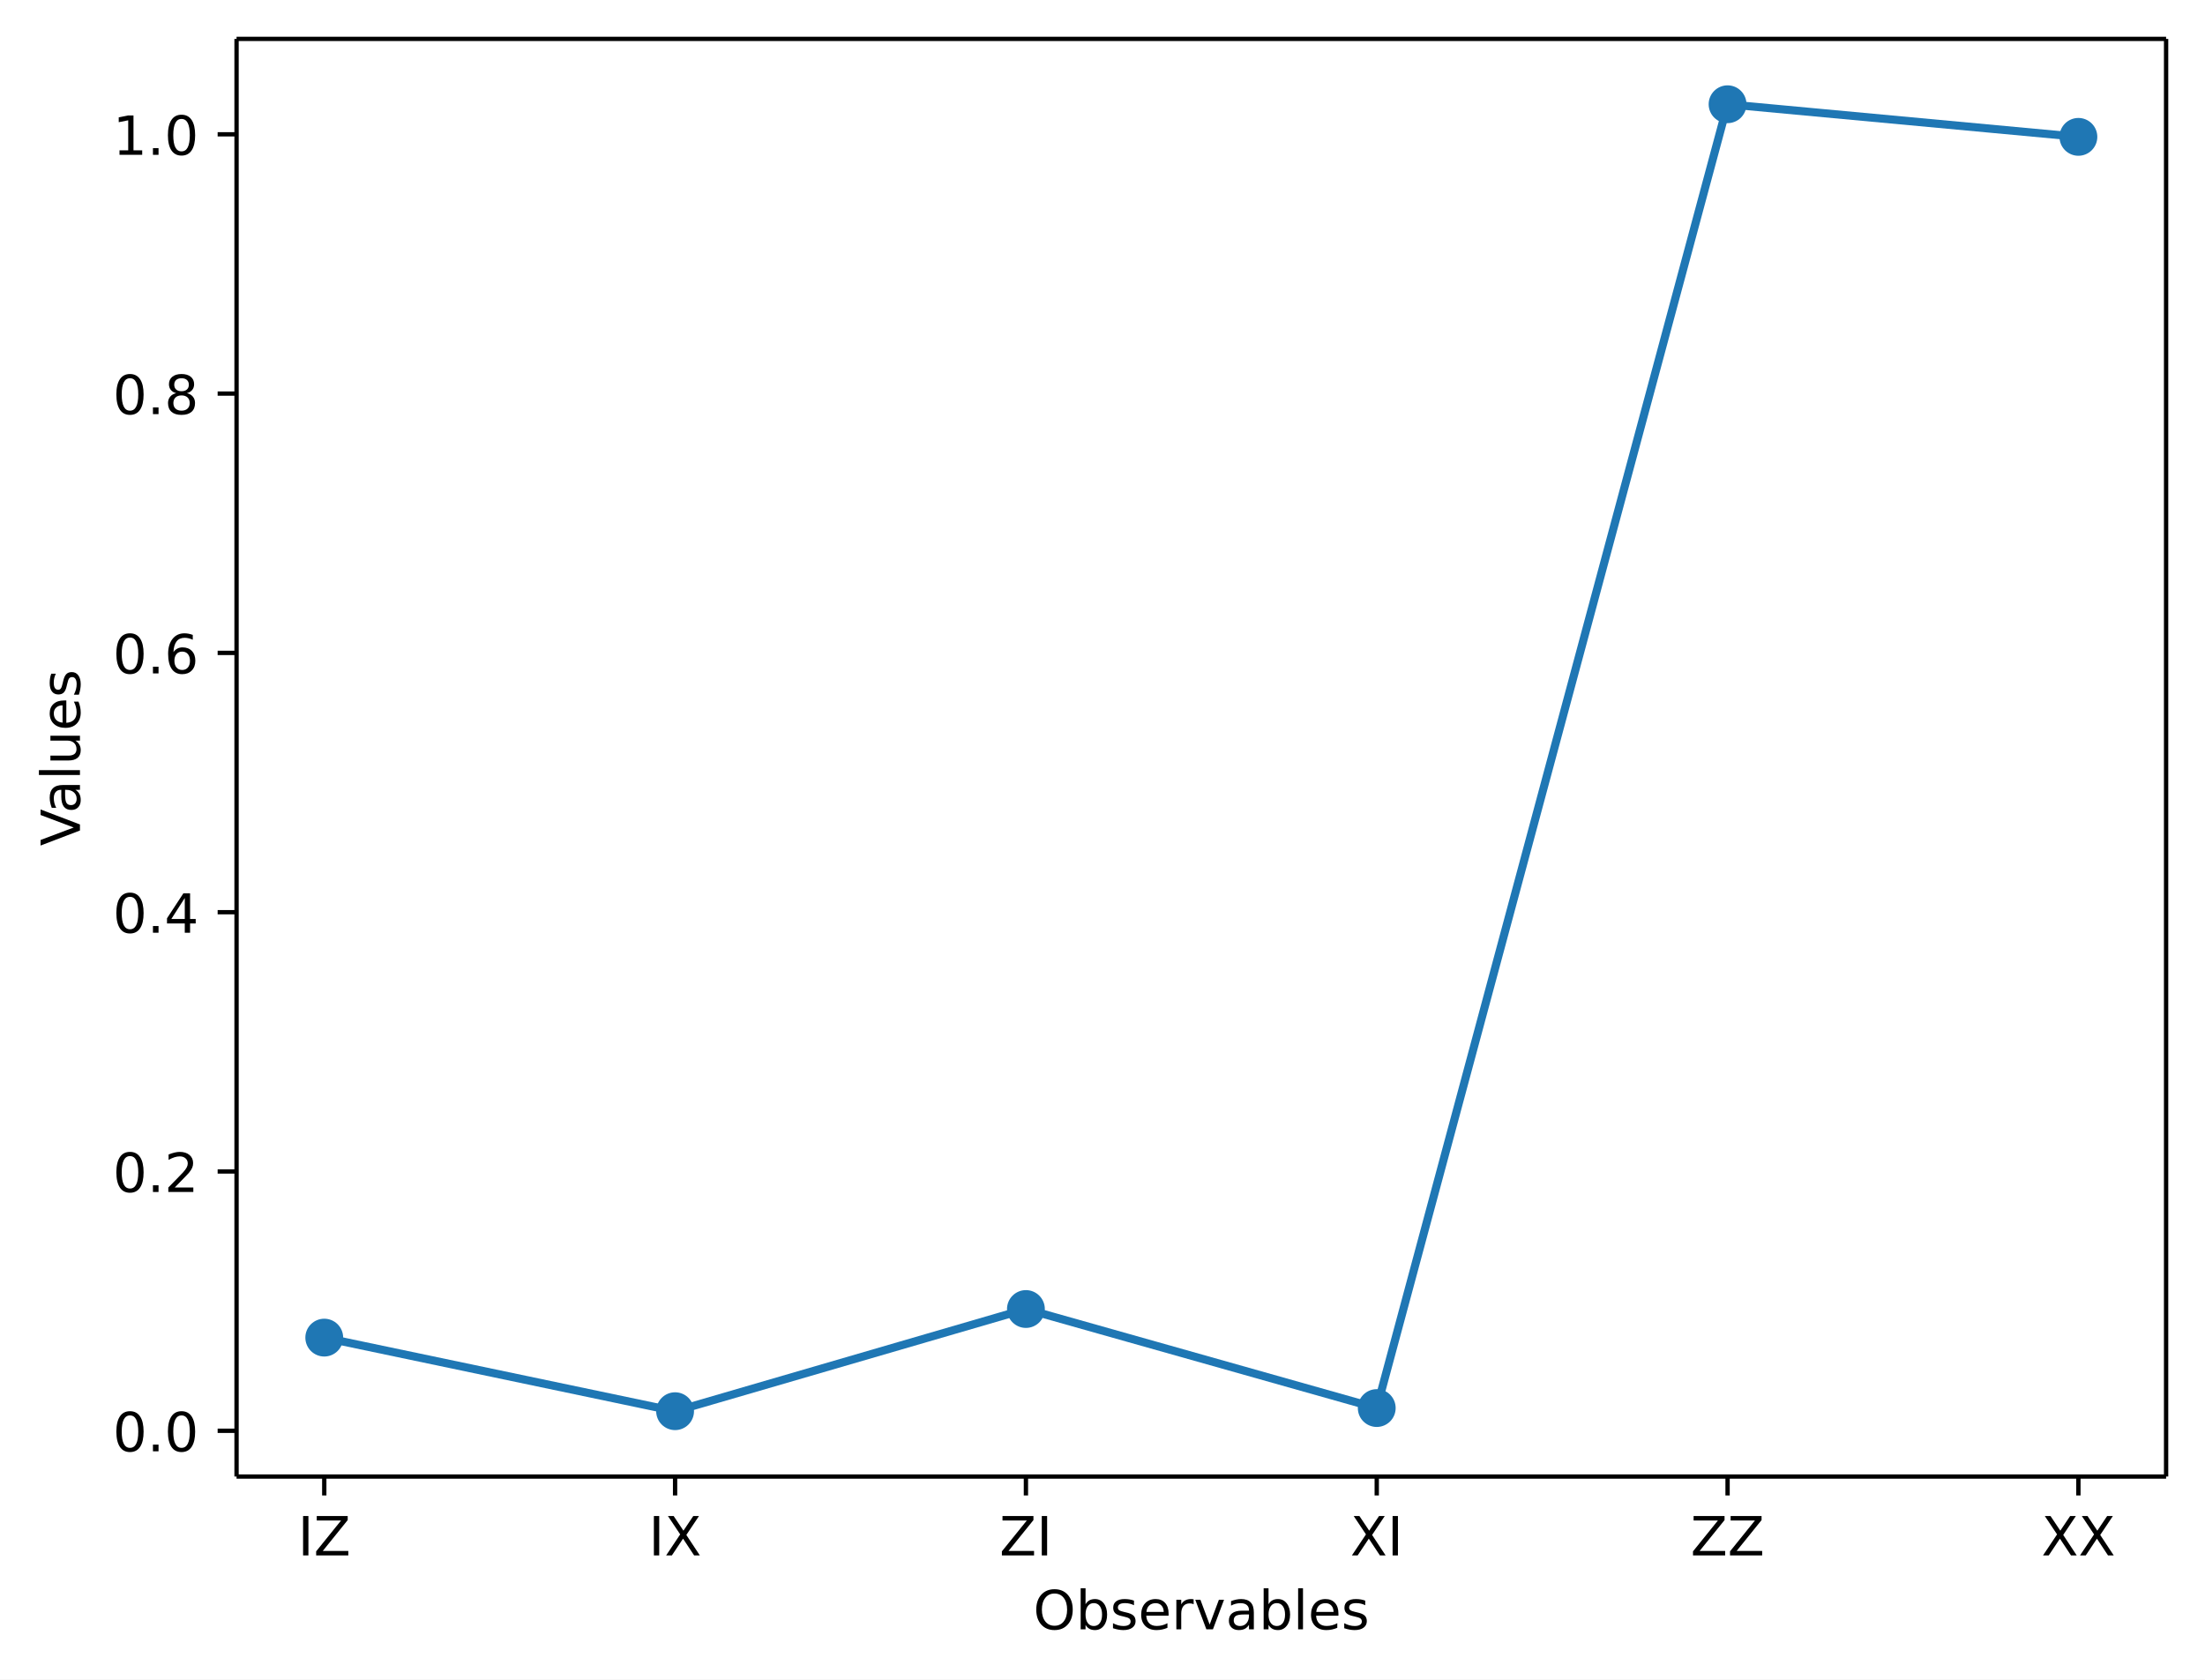
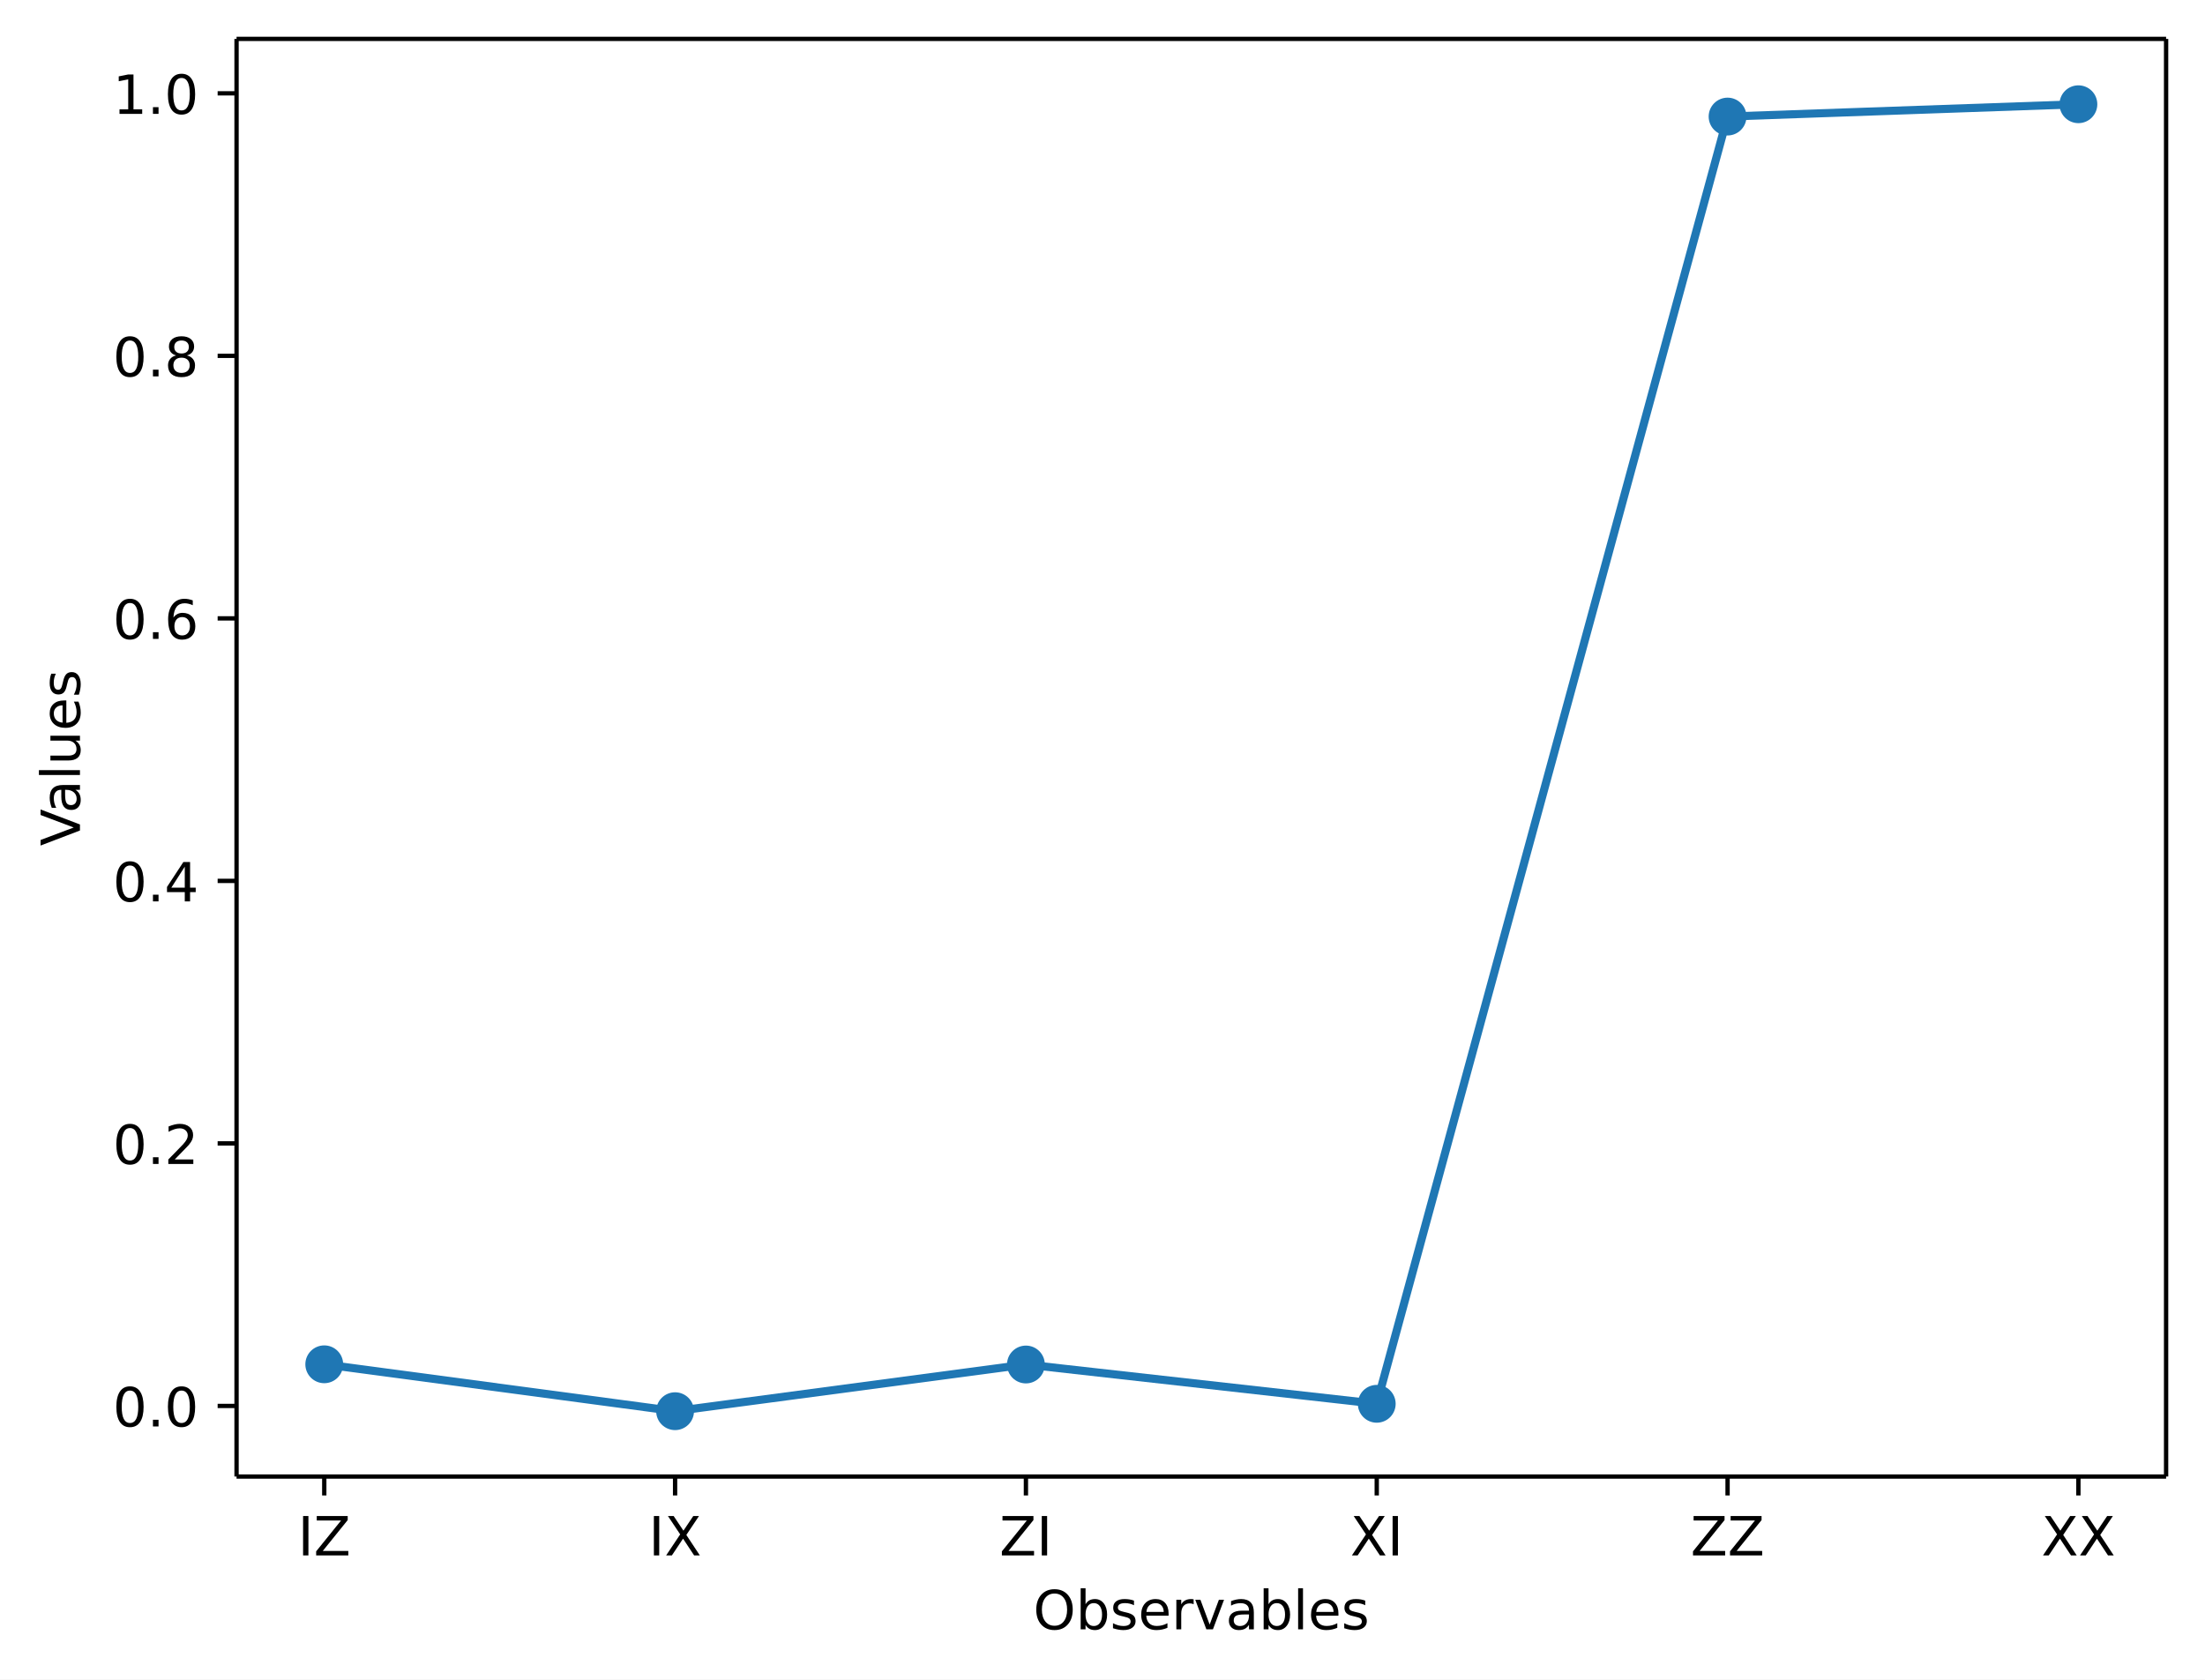
<svg xmlns="http://www.w3.org/2000/svg" xmlns:xlink="http://www.w3.org/1999/xlink" width="408.1pt" height="310.87pt" version="1.1" viewBox="0 0 408.1 310.87">
  <defs>
    <style type="text/css">*{stroke-linejoin: round; stroke-linecap: butt}</style>
  </defs>
  <path d="m0 310.87h408.1v-310.87h-408.1z" fill="#ffffff" />
  <path d="m43.781 273.31h357.12v-266.11h-357.12z" fill="#ffffff" />
  <defs>
    <path id="aa8ca3ffa9a" d="m0 0v3.5" stroke="#000000" stroke-width=".8" />
  </defs>
  <use x="60.014" y="273.312" stroke="#000000" stroke-width=".8" xlink:href="#aa8ca3ffa9a" />
  <g transform="translate(55.114 287.91) scale(.1 -.1)">
    <defs>
      <path id="DejaVuSans-49" transform="scale(.015625)" d="m628 4666h631v-4666h-631v4666z" />
      <path id="DejaVuSans-5a" transform="scale(.015625)" d="m359 4666h3666v-482l-2950-3653h3022v-531h-3809v481l2950 3653h-2879v532z" />
    </defs>
    <use xlink:href="#DejaVuSans-49" />
    <use transform="translate(29.492)" xlink:href="#DejaVuSans-5a" />
  </g>
  <use x="124.945" y="273.312" stroke="#000000" stroke-width=".8" xlink:href="#aa8ca3ffa9a" />
  <g transform="translate(120.04 287.91) scale(.1 -.1)">
    <defs>
      <path id="DejaVuSans-58" transform="scale(.015625)" d="m403 4666h678l1160-1735 1165 1735h678l-1500-2241 1600-2425h-678l-1312 1984-1322-1984h-681l1665 2491-1453 2175z" />
    </defs>
    <use xlink:href="#DejaVuSans-49" />
    <use transform="translate(29.492)" xlink:href="#DejaVuSans-58" />
  </g>
  <use x="189.876" y="273.312" stroke="#000000" stroke-width=".8" xlink:href="#aa8ca3ffa9a" />
  <g transform="translate(184.98 287.91) scale(.1 -.1)">
    <use xlink:href="#DejaVuSans-5a" />
    <use transform="translate(68.506)" xlink:href="#DejaVuSans-49" />
  </g>
  <use x="254.807" y="273.312" stroke="#000000" stroke-width=".8" xlink:href="#aa8ca3ffa9a" />
  <g transform="translate(249.91 287.91) scale(.1 -.1)">
    <use xlink:href="#DejaVuSans-58" />
    <use transform="translate(68.506)" xlink:href="#DejaVuSans-49" />
  </g>
  <use x="319.738" y="273.312" stroke="#000000" stroke-width=".8" xlink:href="#aa8ca3ffa9a" />
  <g transform="translate(312.89 287.91) scale(.1 -.1)">
    <use xlink:href="#DejaVuSans-5a" />
    <use transform="translate(68.506)" xlink:href="#DejaVuSans-5a" />
  </g>
  <use x="384.669" y="273.312" stroke="#000000" stroke-width=".8" xlink:href="#aa8ca3ffa9a" />
  <g transform="translate(377.82 287.91) scale(.1 -.1)">
    <use xlink:href="#DejaVuSans-58" />
    <use transform="translate(68.506)" xlink:href="#DejaVuSans-58" />
  </g>
  <g transform="translate(191.23 301.59) scale(.1 -.1)">
    <defs>
      <path id="DejaVuSans-4f" transform="scale(.015625)" d="m2522 4238q-688 0-1093-513-404-512-404-1397 0-881 404-1394 405-512 1093-512 687 0 1089 512 402 513 402 1394 0 885-402 1397-402 513-1089 513zm0 512q981 0 1568-658 588-658 588-1764 0-1103-588-1761-587-658-1568-658-984 0-1574 656-589 657-589 1763t589 1764q590 658 1574 658z" />
      <path id="DejaVuSans-62" transform="scale(.015625)" d="m3116 1747q0 634-261 995t-717 361q-457 0-718-361t-261-995 261-995 718-361q456 0 717 361t261 995zm-1957 1222q182 312 458 463 277 152 661 152 638 0 1036-506 399-506 399-1331t-399-1332q-398-506-1036-506-384 0-661 152-276 152-458 464v-525h-578v4863h578v-1894z" />
      <path id="DejaVuSans-73" transform="scale(.015625)" d="m2834 3397v-544q-243 125-506 187-262 63-544 63-428 0-642-131t-214-394q0-200 153-314t616-217l197-44q612-131 870-370t258-667q0-488-386-773-386-284-1061-284-281 0-586 55t-642 164v594q319-166 628-249 309-82 613-82 406 0 624 139 219 139 219 392 0 234-158 359-157 125-692 241l-200 47q-534 112-772 345-237 233-237 639 0 494 350 762 350 269 994 269 318 0 599-47 282-46 519-140z" />
      <path id="DejaVuSans-65" transform="scale(.015625)" d="m3597 1894v-281h-2644q38-594 358-905t892-311q331 0 642 81t618 244v-544q-310-131-635-200t-659-69q-838 0-1327 487-489 488-489 1320 0 859 464 1363 464 505 1252 505 706 0 1117-455 411-454 411-1235zm-575 169q-6 471-264 752-258 282-683 282-481 0-770-272t-333-766l2050 4z" />
      <path id="DejaVuSans-72" transform="scale(.015625)" d="m2631 2963q-97 56-211 82-114 27-251 27-488 0-749-317t-261-911v-1844h-578v3500h578v-544q182 319 472 473 291 155 707 155 59 0 131-8 72-7 159-23l3-590z" />
      <path id="DejaVuSans-76" transform="scale(.015625)" d="m191 3500h609l1094-2937 1094 2937h609l-1313-3500h-781l-1312 3500z" />
      <path id="DejaVuSans-61" transform="scale(.015625)" d="m2194 1759q-697 0-966-159t-269-544q0-306 202-486 202-179 548-179 479 0 768 339t289 901v128h-572zm1147 238v-1997h-575v531q-197-318-491-470t-719-152q-537 0-855 302-317 302-317 808 0 590 395 890 396 300 1180 300h807v57q0 397-261 614t-733 217q-300 0-585-72-284-72-546-216v532q315 122 612 182 297 61 578 61 760 0 1135-394 375-393 375-1193z" />
      <path id="DejaVuSans-6c" transform="scale(.015625)" d="m603 4863h575v-4863h-575v4863z" />
    </defs>
    <use xlink:href="#DejaVuSans-4f" />
    <use transform="translate(78.711)" xlink:href="#DejaVuSans-62" />
    <use transform="translate(142.19)" xlink:href="#DejaVuSans-73" />
    <use transform="translate(194.29)" xlink:href="#DejaVuSans-65" />
    <use transform="translate(255.81)" xlink:href="#DejaVuSans-72" />
    <use transform="translate(296.92)" xlink:href="#DejaVuSans-76" />
    <use transform="translate(356.1)" xlink:href="#DejaVuSans-61" />
    <use transform="translate(417.38)" xlink:href="#DejaVuSans-62" />
    <use transform="translate(480.86)" xlink:href="#DejaVuSans-6c" />
    <use transform="translate(508.64)" xlink:href="#DejaVuSans-65" />
    <use transform="translate(570.17)" xlink:href="#DejaVuSans-73" />
  </g>
  <defs>
    <path id="8ab080195b3" d="m0 0h-3.5" stroke="#000000" stroke-width=".8" />
  </defs>
-   <use x="43.781" y="264.84" stroke="#000000" stroke-width=".8" xlink:href="#8ab080195b3" />
-   <g transform="translate(20.878 268.64) scale(.1 -.1)">
+   <use x="43.781" y="260.241" stroke="#000000" stroke-width=".8" xlink:href="#8ab080195b3" />
+   <g transform="translate(20.878 264.04) scale(.1 -.1)">
    <defs>
      <path id="DejaVuSans-30" transform="scale(.015625)" d="m2034 4250q-487 0-733-480-245-479-245-1442 0-959 245-1439 246-480 733-480 491 0 736 480 246 480 246 1439 0 963-246 1442-245 480-736 480zm0 500q785 0 1199-621 414-620 414-1801 0-1178-414-1799-414-620-1199-620-784 0-1198 620-414 621-414 1799 0 1181 414 1801 414 621 1198 621z" />
      <path id="DejaVuSans-2e" transform="scale(.015625)" d="m684 794h660v-794h-660v794z" />
    </defs>
    <use xlink:href="#DejaVuSans-30" />
    <use transform="translate(63.623)" xlink:href="#DejaVuSans-2e" />
    <use transform="translate(95.41)" xlink:href="#DejaVuSans-30" />
  </g>
-   <use x="43.781" y="216.844" stroke="#000000" stroke-width=".8" xlink:href="#8ab080195b3" />
-   <g transform="translate(20.878 220.64) scale(.1 -.1)">
+   <use x="43.781" y="211.648" stroke="#000000" stroke-width=".8" xlink:href="#8ab080195b3" />
+   <g transform="translate(20.878 215.45) scale(.1 -.1)">
    <defs>
      <path id="DejaVuSans-32" transform="scale(.015625)" d="m1228 531h2203v-531h-2962v531q359 372 979 998 621 627 780 809 303 340 423 576 121 236 121 464 0 372-261 606-261 235-680 235-297 0-627-103-329-103-704-313v638q381 153 712 231 332 78 607 78 725 0 1156-363 431-362 431-968 0-288-108-546-107-257-392-607-78-91-497-524-418-433-1181-1211z" />
    </defs>
    <use xlink:href="#DejaVuSans-30" />
    <use transform="translate(63.623)" xlink:href="#DejaVuSans-2e" />
    <use transform="translate(95.41)" xlink:href="#DejaVuSans-32" />
  </g>
-   <use x="43.781" y="168.848" stroke="#000000" stroke-width=".8" xlink:href="#8ab080195b3" />
-   <g transform="translate(20.878 172.65) scale(.1 -.1)">
+   <use x="43.781" y="163.055" stroke="#000000" stroke-width=".8" xlink:href="#8ab080195b3" />
+   <g transform="translate(20.878 166.85) scale(.1 -.1)">
    <defs>
      <path id="DejaVuSans-34" transform="scale(.015625)" d="m2419 4116-1594-2491h1594v2491zm-166 550h794v-3041h666v-525h-666v-1100h-628v1100h-2106v609l1940 2957z" />
    </defs>
    <use xlink:href="#DejaVuSans-30" />
    <use transform="translate(63.623)" xlink:href="#DejaVuSans-2e" />
    <use transform="translate(95.41)" xlink:href="#DejaVuSans-34" />
  </g>
-   <use x="43.781" y="120.852" stroke="#000000" stroke-width=".8" xlink:href="#8ab080195b3" />
-   <g transform="translate(20.878 124.65) scale(.1 -.1)">
+   <use x="43.781" y="114.462" stroke="#000000" stroke-width=".8" xlink:href="#8ab080195b3" />
+   <g transform="translate(20.878 118.26) scale(.1 -.1)">
    <defs>
      <path id="DejaVuSans-36" transform="scale(.015625)" d="m2113 2584q-425 0-674-291-248-290-248-796 0-503 248-796 249-292 674-292t673 292q248 293 248 796 0 506-248 796-248 291-673 291zm1253 1979v-575q-238 112-480 171-242 60-480 60-625 0-955-422-329-422-376-1275 184 272 462 417 279 145 613 145 703 0 1111-427 408-426 408-1160 0-719-425-1154-425-434-1131-434-810 0-1238 620-428 621-428 1799 0 1106 525 1764t1409 658q238 0 480-47t505-140z" />
    </defs>
    <use xlink:href="#DejaVuSans-30" />
    <use transform="translate(63.623)" xlink:href="#DejaVuSans-2e" />
    <use transform="translate(95.41)" xlink:href="#DejaVuSans-36" />
  </g>
-   <use x="43.781" y="72.856" stroke="#000000" stroke-width=".8" xlink:href="#8ab080195b3" />
-   <g transform="translate(20.878 76.655) scale(.1 -.1)">
+   <use x="43.781" y="65.869" stroke="#000000" stroke-width=".8" xlink:href="#8ab080195b3" />
+   <g transform="translate(20.878 69.669) scale(.1 -.1)">
    <defs>
      <path id="DejaVuSans-38" transform="scale(.015625)" d="m2034 2216q-450 0-708-241-257-241-257-662 0-422 257-663 258-241 708-241t709 242q260 243 260 662 0 421-258 662-257 241-711 241zm-631 268q-406 100-633 378-226 279-226 679 0 559 398 884 399 325 1092 325 697 0 1094-325t397-884q0-400-227-679-226-278-629-378 456-106 710-416 255-309 255-755 0-679-414-1042-414-362-1186-362-771 0-1186 362-414 363-414 1042 0 446 256 755 257 310 713 416zm-231 997q0-362 226-565 227-203 636-203 407 0 636 203 230 203 230 565 0 363-230 566-229 203-636 203-409 0-636-203-226-203-226-566z" />
    </defs>
    <use xlink:href="#DejaVuSans-30" />
    <use transform="translate(63.623)" xlink:href="#DejaVuSans-2e" />
    <use transform="translate(95.41)" xlink:href="#DejaVuSans-38" />
  </g>
-   <use x="43.781" y="24.86" stroke="#000000" stroke-width=".8" xlink:href="#8ab080195b3" />
-   <g transform="translate(20.878 28.659) scale(.1 -.1)">
+   <use x="43.781" y="17.277" stroke="#000000" stroke-width=".8" xlink:href="#8ab080195b3" />
+   <g transform="translate(20.878 21.076) scale(.1 -.1)">
    <defs>
      <path id="DejaVuSans-31" transform="scale(.015625)" d="m794 531h1031v3560l-1122-225v575l1116 225h631v-4135h1031v-531h-2687v531z" />
    </defs>
    <use xlink:href="#DejaVuSans-31" />
    <use transform="translate(63.623)" xlink:href="#DejaVuSans-2e" />
    <use transform="translate(95.41)" xlink:href="#DejaVuSans-30" />
  </g>
  <g transform="translate(14.798 156.59) rotate(-90) scale(.1 -.1)">
    <defs>
      <path id="DejaVuSans-56" transform="scale(.015625)" d="m1831 0-1781 4666h659l1479-3928 1481 3928h656l-1778-4666h-716z" />
      <path id="DejaVuSans-75" transform="scale(.015625)" d="m544 1381v2119h575v-2097q0-497 193-746 194-248 582-248 465 0 735 297 271 297 271 810v1984h575v-3500h-575v538q-209-319-486-474-276-155-642-155-603 0-916 375-312 375-312 1097zm1447 2203z" />
    </defs>
    <use xlink:href="#DejaVuSans-56" />
    <use transform="translate(60.658)" xlink:href="#DejaVuSans-61" />
    <use transform="translate(121.94)" xlink:href="#DejaVuSans-6c" />
    <use transform="translate(149.72)" xlink:href="#DejaVuSans-75" />
    <use transform="translate(213.1)" xlink:href="#DejaVuSans-65" />
    <use transform="translate(274.62)" xlink:href="#DejaVuSans-73" />
  </g>
-   <path d="m60.014 247.6 64.931 13.62 64.931-18.914 64.931 18.332 64.931-241.34 64.931 6.037" clip-path="url(#ad151e343b8)" fill="none" stroke="#1f77b4" stroke-linecap="square" stroke-width="1.5" />
+   <path d="m60.014 252.53 64.931 8.681 64.931-8.644 64.931 7.276 64.931-238.27 64.931-2.28" clip-path="url(#ad151e343b8)" fill="none" stroke="#1f77b4" stroke-linecap="square" stroke-width="1.5" />
  <defs>
    <path id="b459fa79137" d="m0 3c0.796 0 1.559-0.316 2.121-0.879 0.563-0.563 0.879-1.326 0.879-2.121s-0.316-1.559-0.879-2.121c-0.563-0.563-1.326-0.879-2.121-0.879s-1.559 0.316-2.121 0.879c-0.563 0.563-0.879 1.326-0.879 2.121s0.316 1.559 0.879 2.121c0.563 0.563 1.326 0.879 2.121 0.879z" stroke="#1f77b4" />
  </defs>
  <g clip-path="url(#ad151e343b8)" fill="#1f77b4" stroke="#1f77b4">
-     <use x="60.014" y="247.596" xlink:href="#b459fa79137" />
+     <use x="60.014" y="252.535" xlink:href="#b459fa79137" />
    <use x="124.945" y="261.216" xlink:href="#b459fa79137" />
-     <use x="189.876" y="242.302" xlink:href="#b459fa79137" />
-     <use x="254.807" y="260.634" xlink:href="#b459fa79137" />
-     <use x="319.738" y="19.296" xlink:href="#b459fa79137" />
-     <use x="384.669" y="25.333" xlink:href="#b459fa79137" />
+     <use x="189.876" y="252.572" xlink:href="#b459fa79137" />
+     <use x="254.807" y="259.847" xlink:href="#b459fa79137" />
+     <use x="319.738" y="21.577" xlink:href="#b459fa79137" />
+     <use x="384.669" y="19.296" xlink:href="#b459fa79137" />
  </g>
  <path d="m43.781 273.31v-266.11" fill="none" stroke="#000000" stroke-linecap="square" stroke-width=".8" />
  <path d="m400.9 273.31v-266.11" fill="none" stroke="#000000" stroke-linecap="square" stroke-width=".8" />
  <path d="m43.781 273.31h357.12" fill="none" stroke="#000000" stroke-linecap="square" stroke-width=".8" />
  <path d="m43.781 7.2h357.12" fill="none" stroke="#000000" stroke-linecap="square" stroke-width=".8" />
  <defs>
    <clipPath id="ad151e343b8">
      <rect x="43.781" y="7.2" width="357.12" height="266.11" />
    </clipPath>
  </defs>
</svg>
